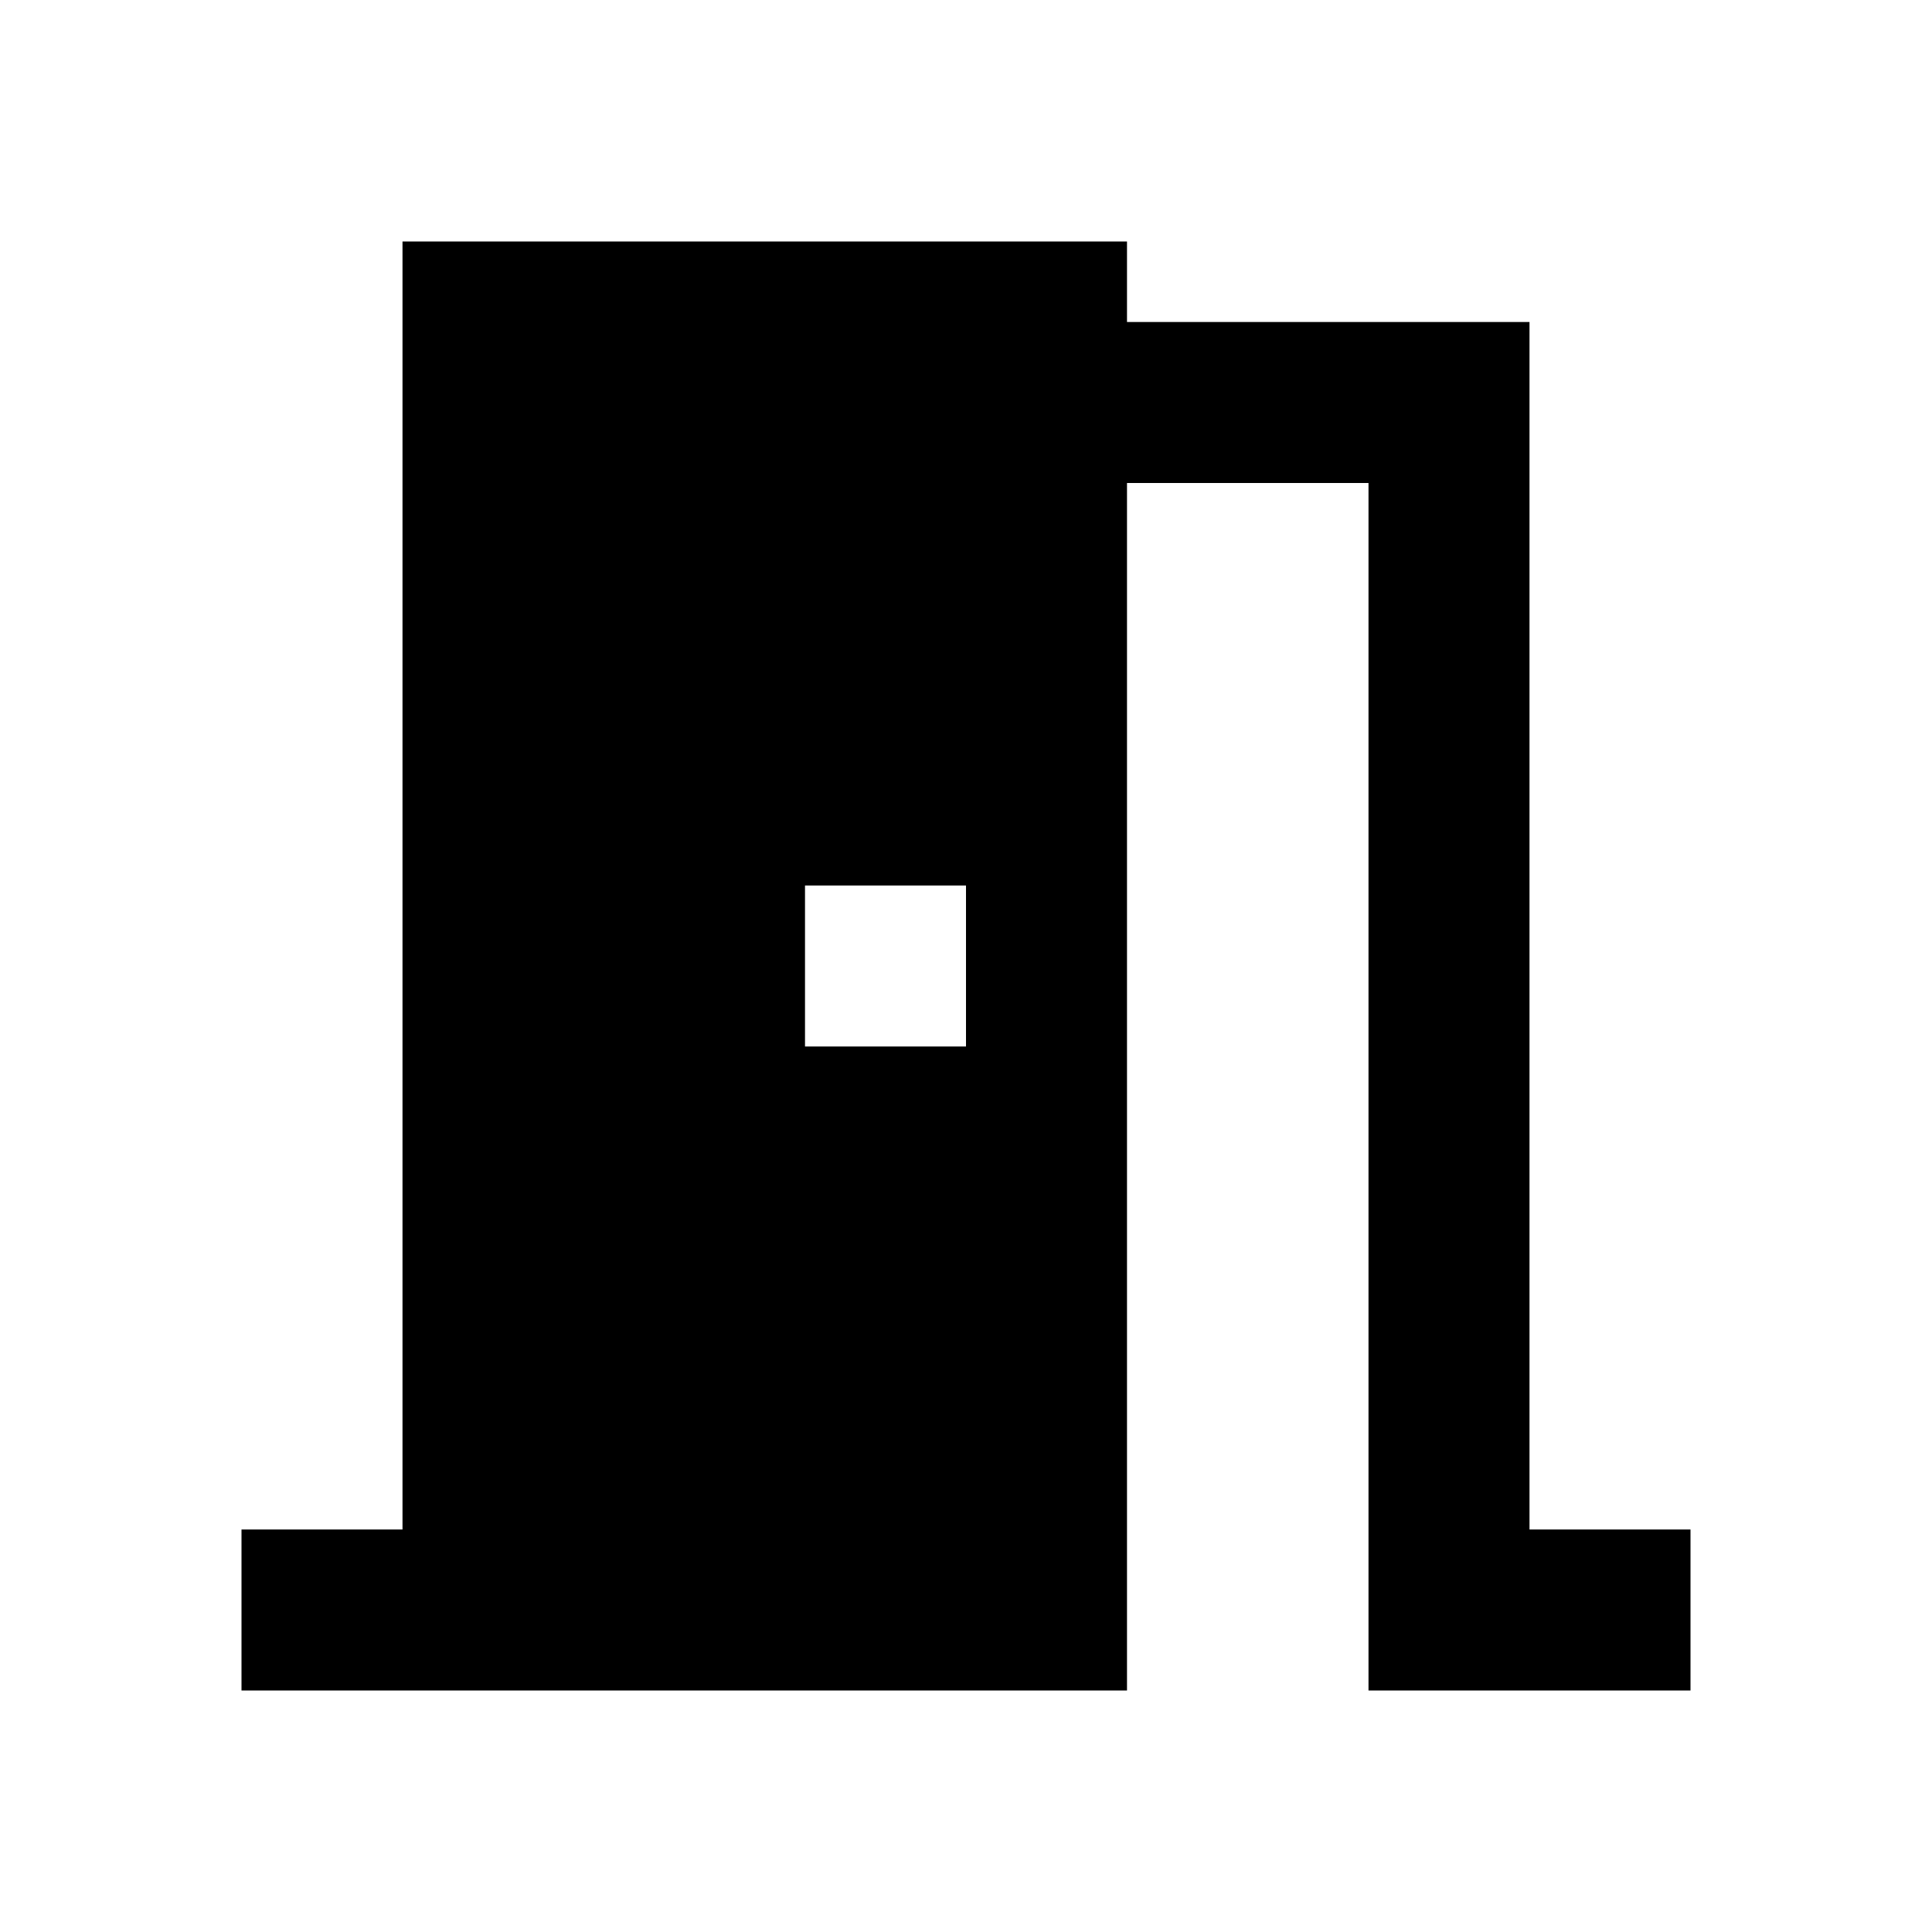
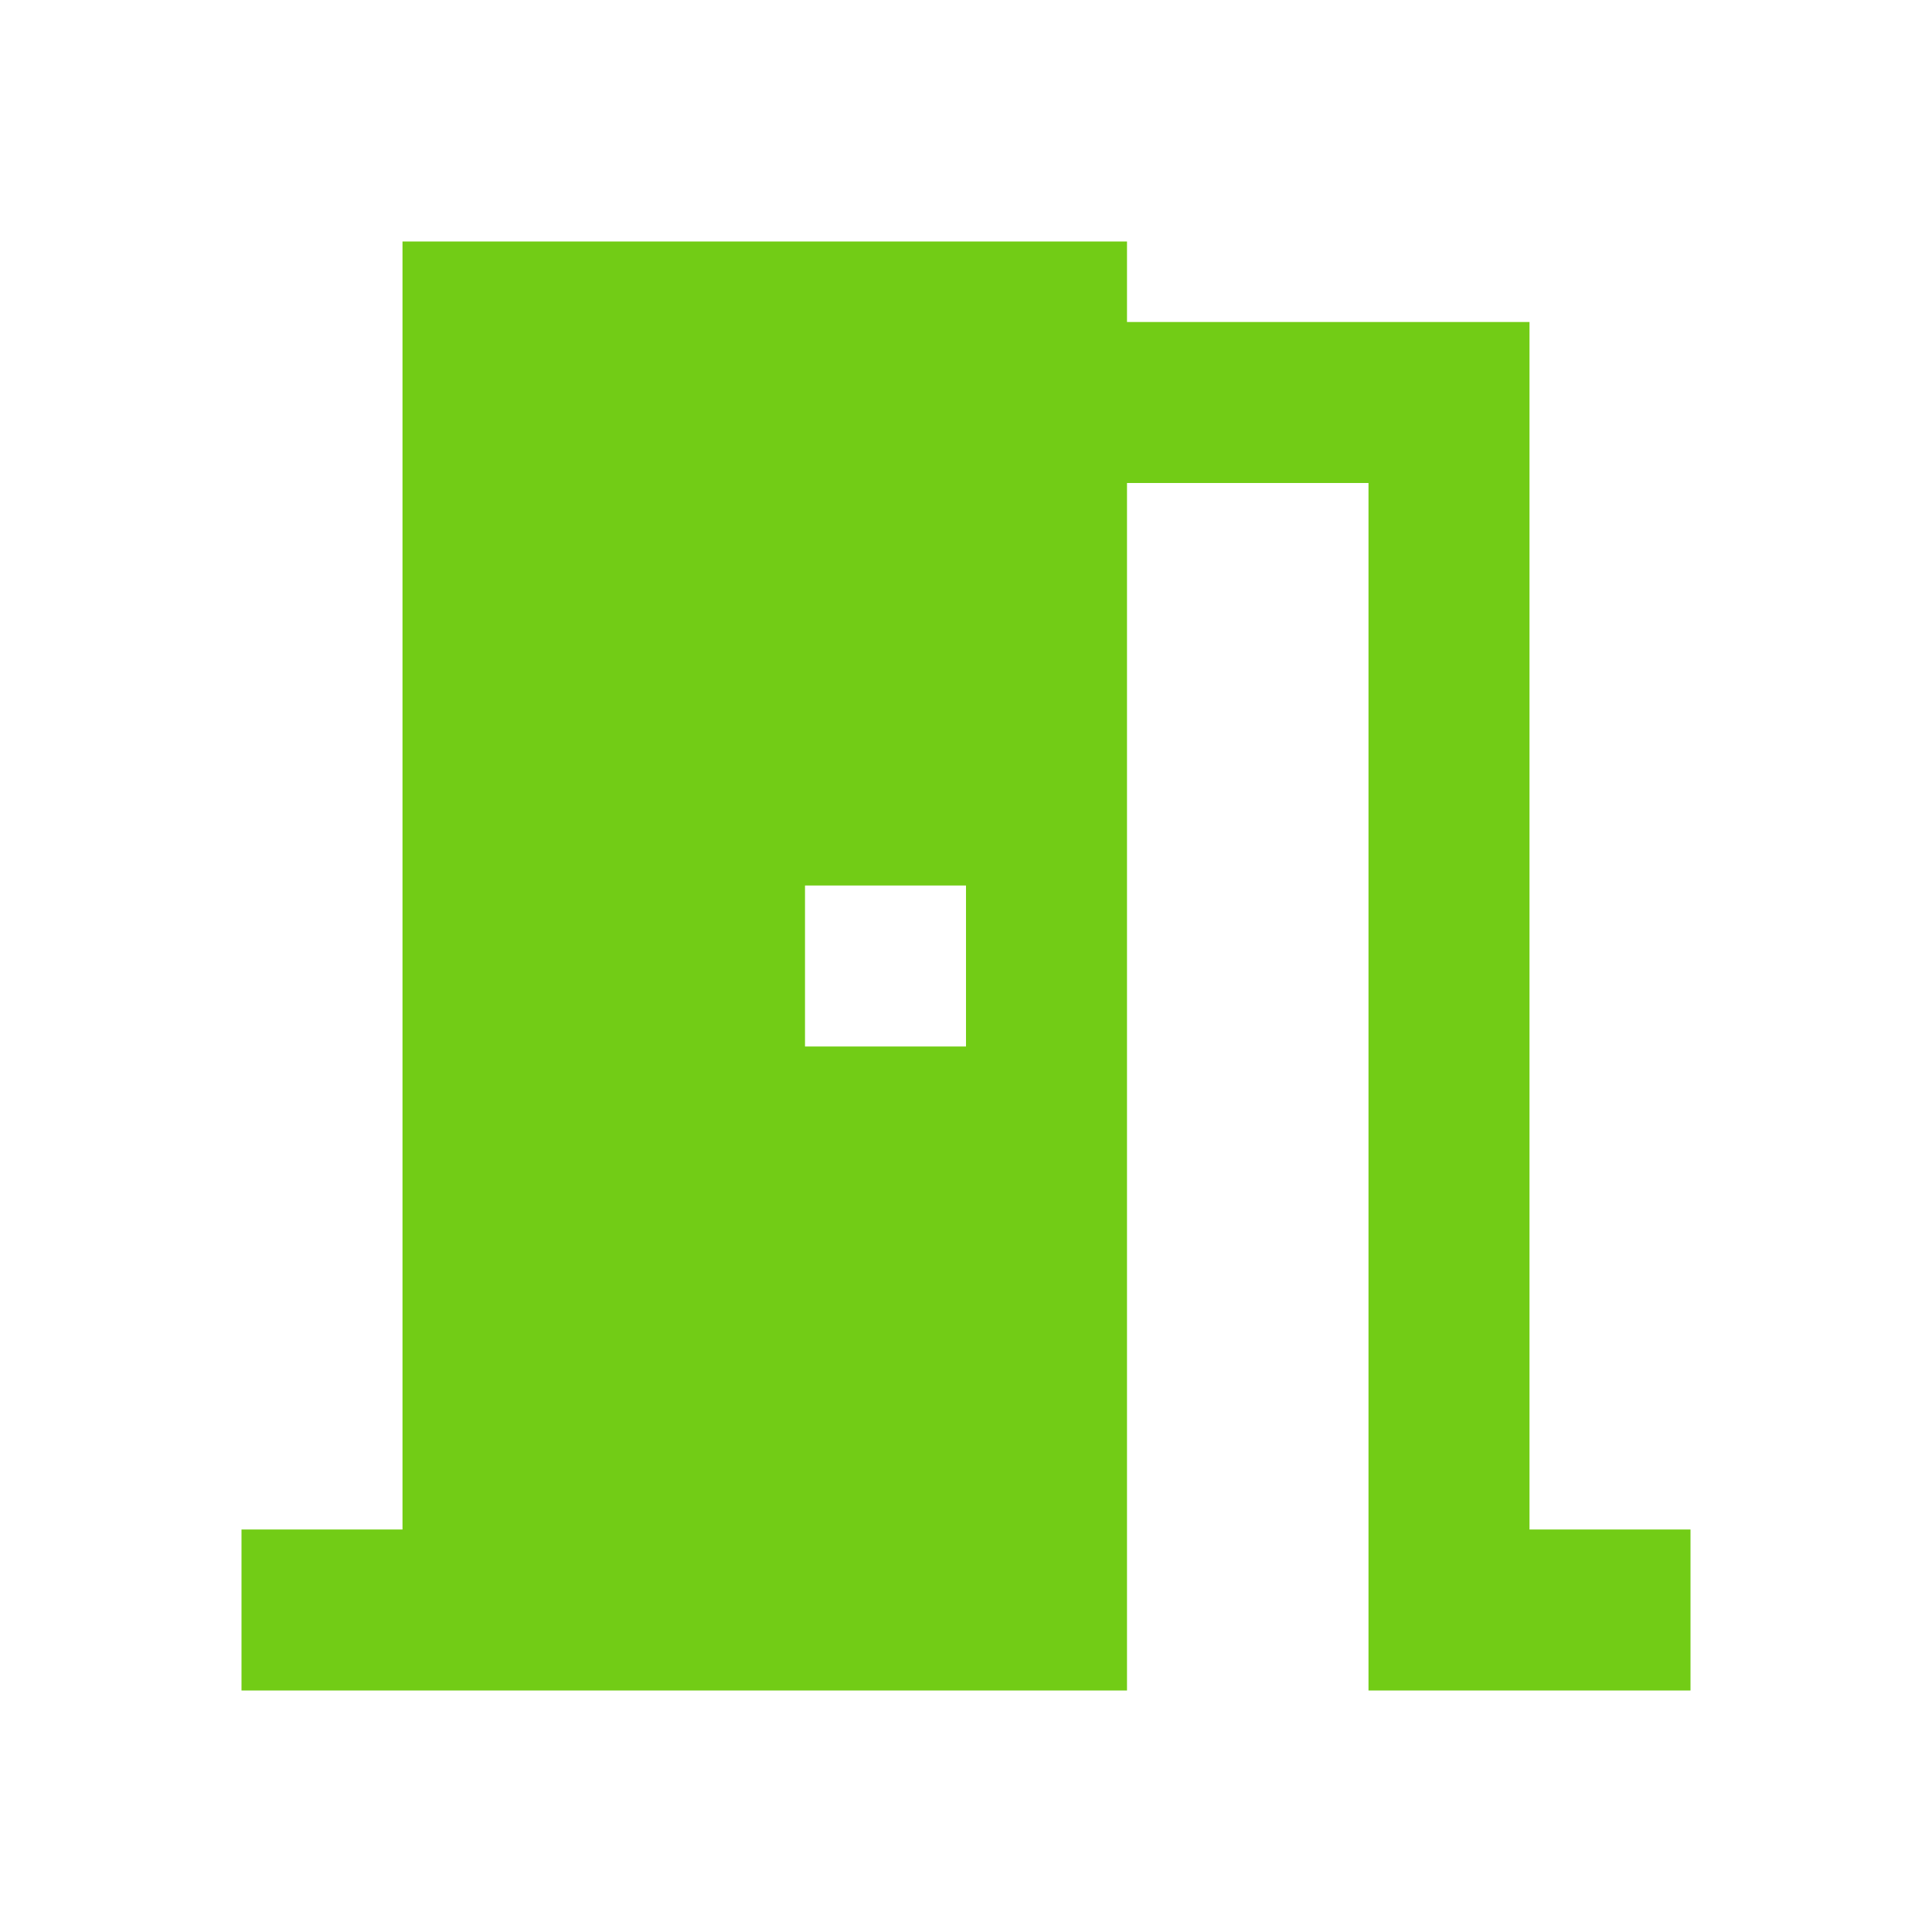
- <svg xmlns="http://www.w3.org/2000/svg" height="24px" viewBox="0 0 24 24" width="24px" fill="#000000">
+ <svg xmlns="http://www.w3.org/2000/svg" height="24px" viewBox="0 0 24 24" width="24px" fill="#72CC16">
  <path d="M14 6v15H3v-2h2V3h9v1h5v15h2v2h-4V6h-3zm-4 5v2h2v-2h-2z" />
</svg>
